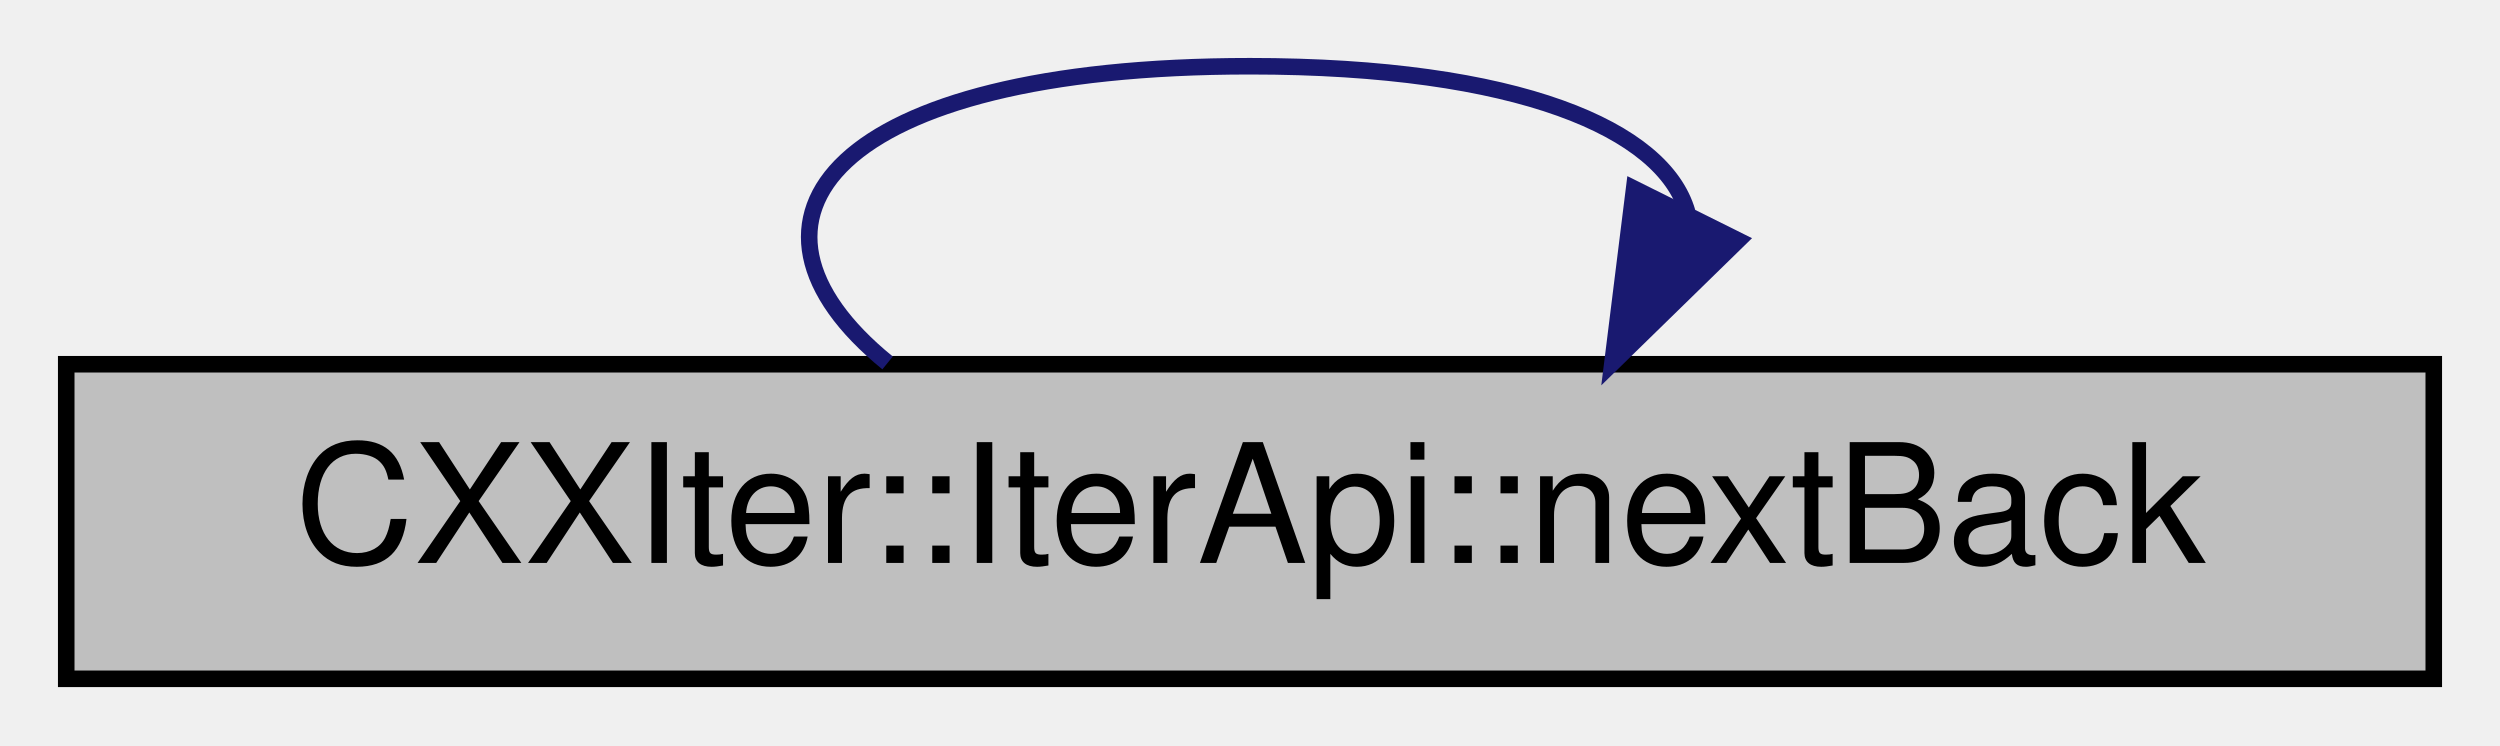
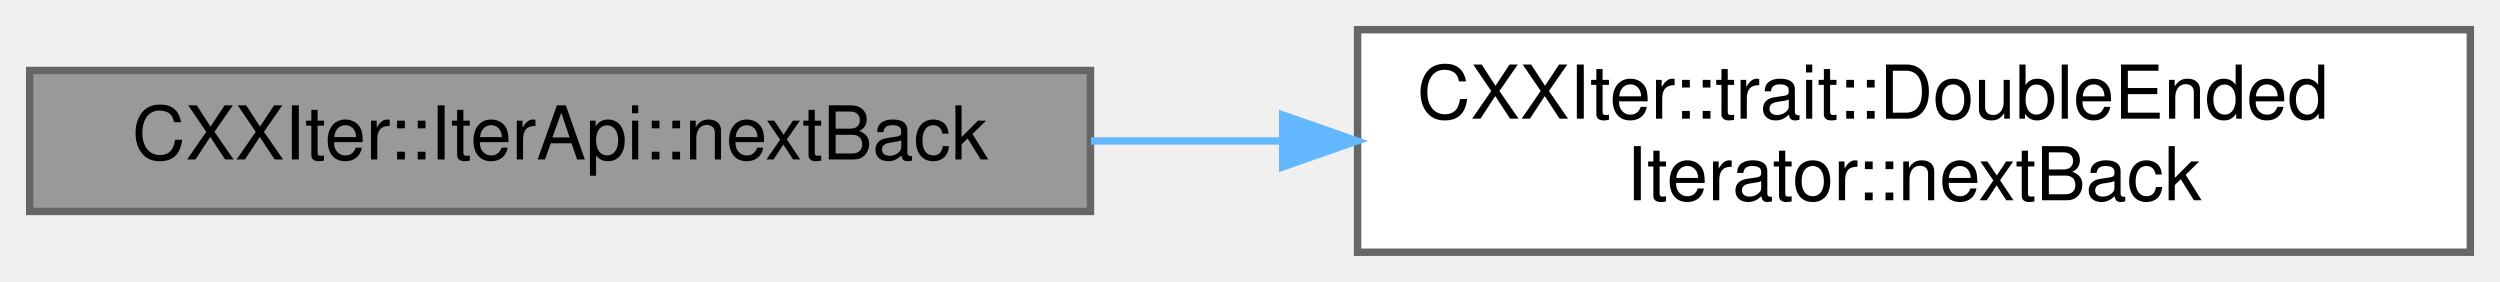
- <svg xmlns="http://www.w3.org/2000/svg" xmlns:xlink="http://www.w3.org/1999/xlink" width="151pt" height="45pt" viewBox="0.00 0.00 151.00 45.00">
-   <g id="graph0" class="graph" transform="scale(1 1) rotate(0) translate(4 41)">
+ <svg xmlns="http://www.w3.org/2000/svg" xmlns:xlink="http://www.w3.org/1999/xlink" width="337pt" height="38pt" viewBox="0.00 0.00 337.00 38.00">
+   <g id="graph0" class="graph" transform="scale(1 1) rotate(0) translate(4 34)">
    <g id="node1" class="node">
      <g id="a_node1">
        <a xlink:title="Get the next element from the back of this iterator (if any), wrapped in a CXXIter::IterValue&lt;&gt;.">
-           <polygon fill="#bfbfbf" stroke="black" points="143,-19 0,-19 0,0 143,0 143,-19" />
-           <text text-anchor="middle" x="71.5" y="-7" font-family="Helvetica,sans-Serif" font-size="10.00">CXXIter::IterApi::nextBack</text>
+           <polygon fill="#999999" stroke="#666666" points="143,-24.5 0,-24.5 0,-5.5 143,-5.5 143,-24.5" />
+           <text text-anchor="middle" x="71.5" y="-12.5" font-family="Helvetica,sans-Serif" font-size="10.00">CXXIter::IterApi::nextBack</text>
+         </a>
+       </g>
+     </g>
+     <g id="node2" class="node">
+       <g id="a_node2">
+         <a xlink:href="structCXXIter_1_1trait_1_1DoubleEndedIterator.html#ad2b1efc3294610c1a8951a7dfca1ed6a" target="_top" xlink:title="Pull the next last element from the iterator pipeline previous to this pipeline-element.">
+           <polygon fill="white" stroke="#666666" points="329,-30 179,-30 179,0 329,0 329,-30" />
+           <text text-anchor="start" x="187" y="-18" font-family="Helvetica,sans-Serif" font-size="10.00">CXXIter::trait::DoubleEnded</text>
+           <text text-anchor="middle" x="254" y="-7" font-family="Helvetica,sans-Serif" font-size="10.00">Iterator::nextBack</text>
        </a>
      </g>
    </g>
    <g id="edge1" class="edge">
-       <path fill="none" stroke="midnightblue" d="M49.61,-19.08C38.97,-27.73 46.26,-37 71.5,-37 87.67,-37 96.47,-33.2 97.91,-28.19" />
-       <polygon fill="midnightblue" stroke="midnightblue" points="100.97,-26.48 93.39,-19.08 94.7,-29.6 100.97,-26.48" />
+       <path fill="none" stroke="#63b8ff" d="M143.06,-15C151.52,-15 160.22,-15 168.84,-15" />
+       <polygon fill="#63b8ff" stroke="#63b8ff" points="168.91,-18.5 178.91,-15 168.91,-11.5 168.91,-18.5" />
    </g>
  </g>
</svg>
